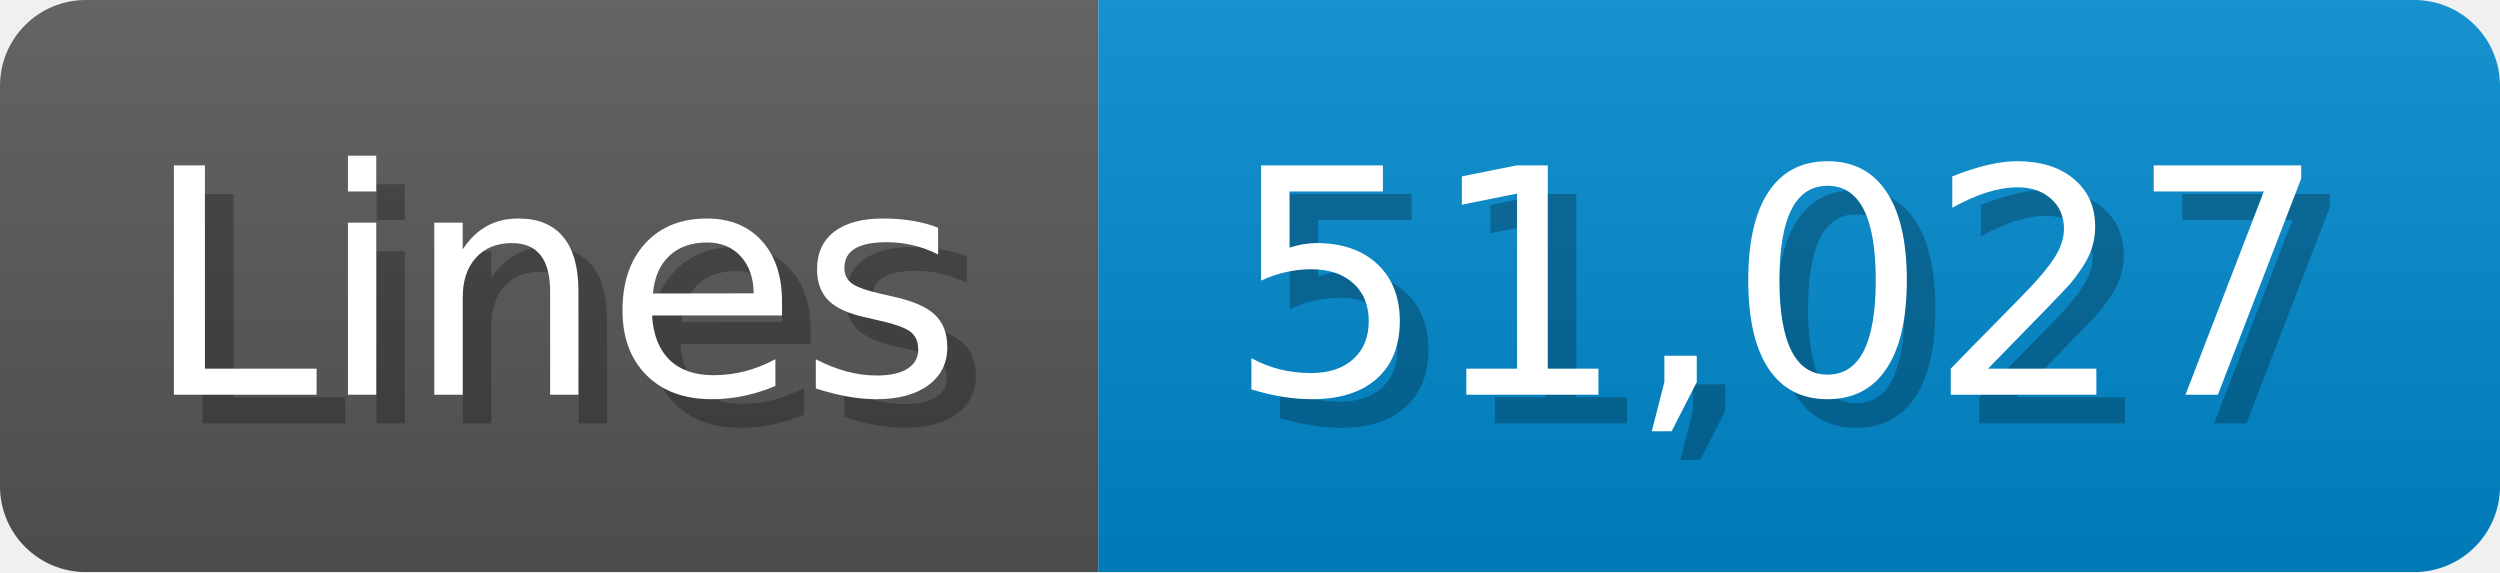
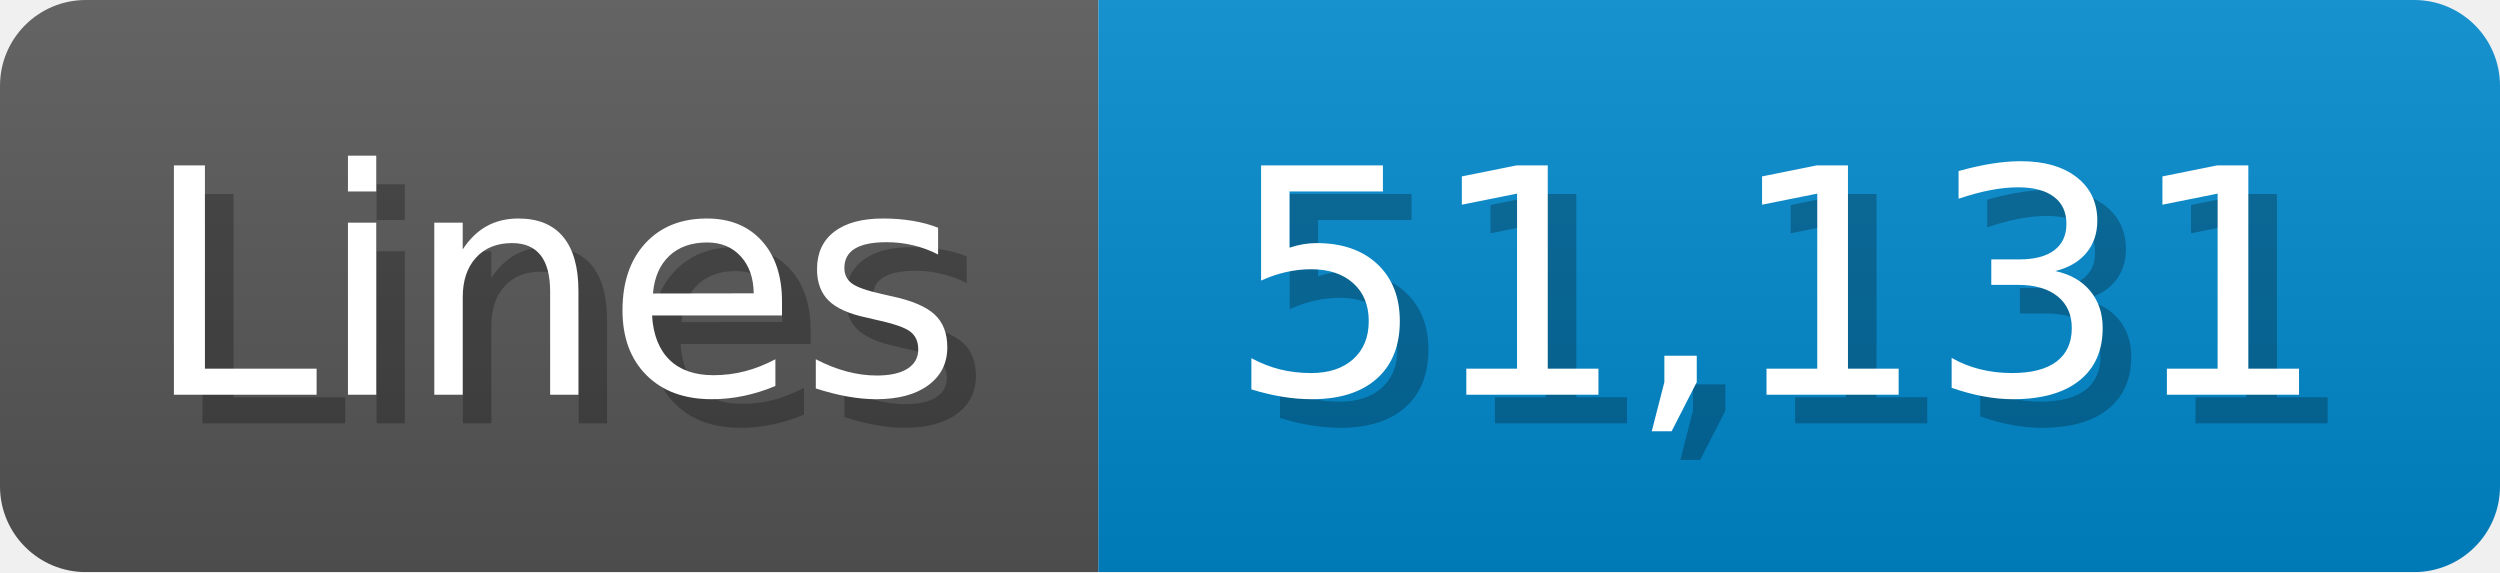
<svg xmlns="http://www.w3.org/2000/svg" width="87.4" height="20" viewBox="0 0 874 200">
  <linearGradient id="a" x2="0" y2="100%">
    <stop offset="0" stop-opacity=".1" stop-color="#EEE" />
    <stop offset="1" stop-opacity=".1" />
  </linearGradient>
  <mask id="m">
    <rect width="874" height="200" rx="30" fill="#FFF" />
  </mask>
  <g mask="url(#m)">
    <rect width="384" height="200" fill="#555" />
    <rect width="490" height="200" fill="#08C" x="384" />
    <rect width="874" height="200" fill="url(#a)" />
  </g>
  <g fill="#fff" text-anchor="start" font-family="Verdana,DejaVu Sans,sans-serif" font-size="110">
    <text x="60" y="148" textLength="284" fill="#000" opacity="0.25">Lines</text>
    <text x="50" y="138" textLength="284">Lines</text>
-     <text x="439" y="148" textLength="390" fill="#000" opacity="0.25">51,027</text>
-     <text x="429" y="138" textLength="390">51,027</text>
+     <text x="439" y="148" textLength="390" fill="#000" opacity="0.25">51,131</text>
+     <text x="429" y="138" textLength="390">51,131</text>
  </g>
</svg>
